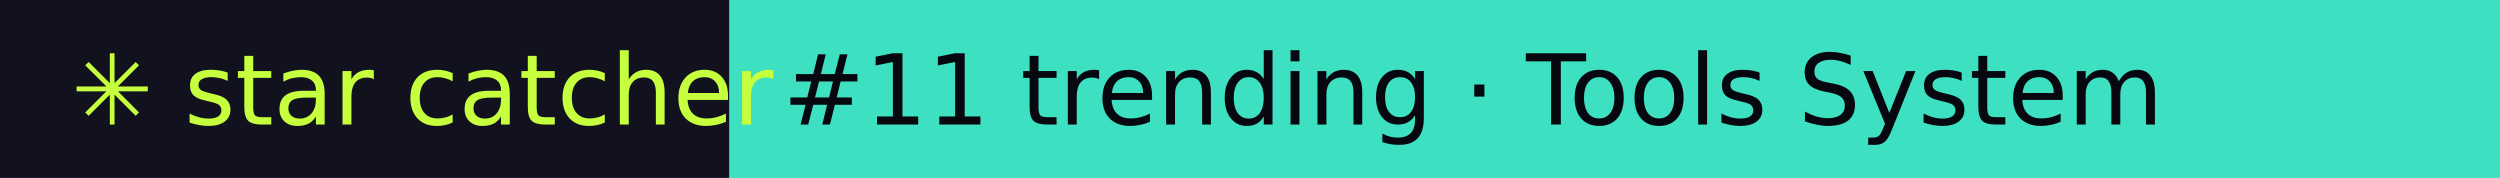
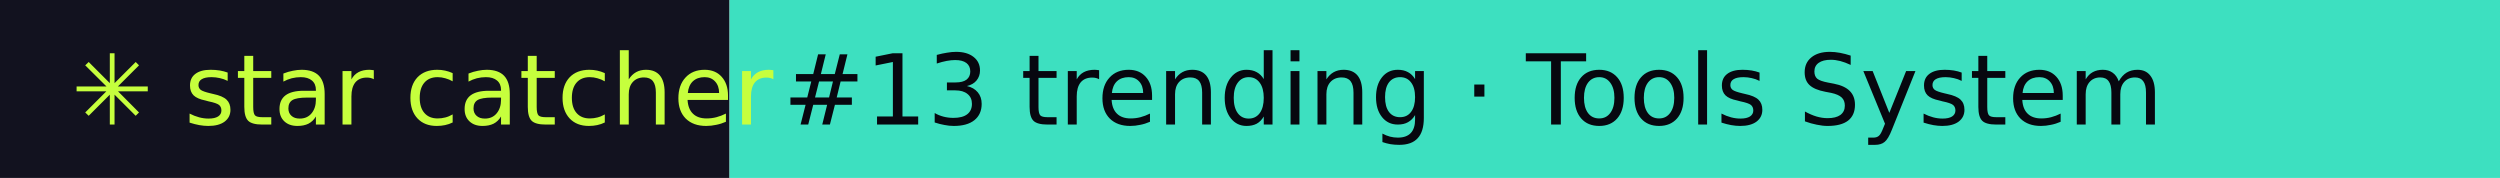
- <svg xmlns="http://www.w3.org/2000/svg" width="281" height="20" role="img" aria-label="star catcher: #11 trending · Tools System">
+ <svg xmlns="http://www.w3.org/2000/svg" width="281" height="20" role="img" aria-label="star catcher: #13 trending · Tools System">
  <rect width="82" height="20" fill="#12121F" />
  <rect x="82" width="199" height="20" fill="#3DE0C0" />
  <g font-family="Verdana,DejaVu Sans,sans-serif" font-size="11">
    <text x="8" y="14" fill="#C6FF3D">✳ star catcher</text>
-     <text x="88" y="14" fill="#07070F">#11 trending · Tools System</text>
+     <text x="88" y="14" fill="#07070F">#13 trending · Tools System</text>
  </g>
</svg>
